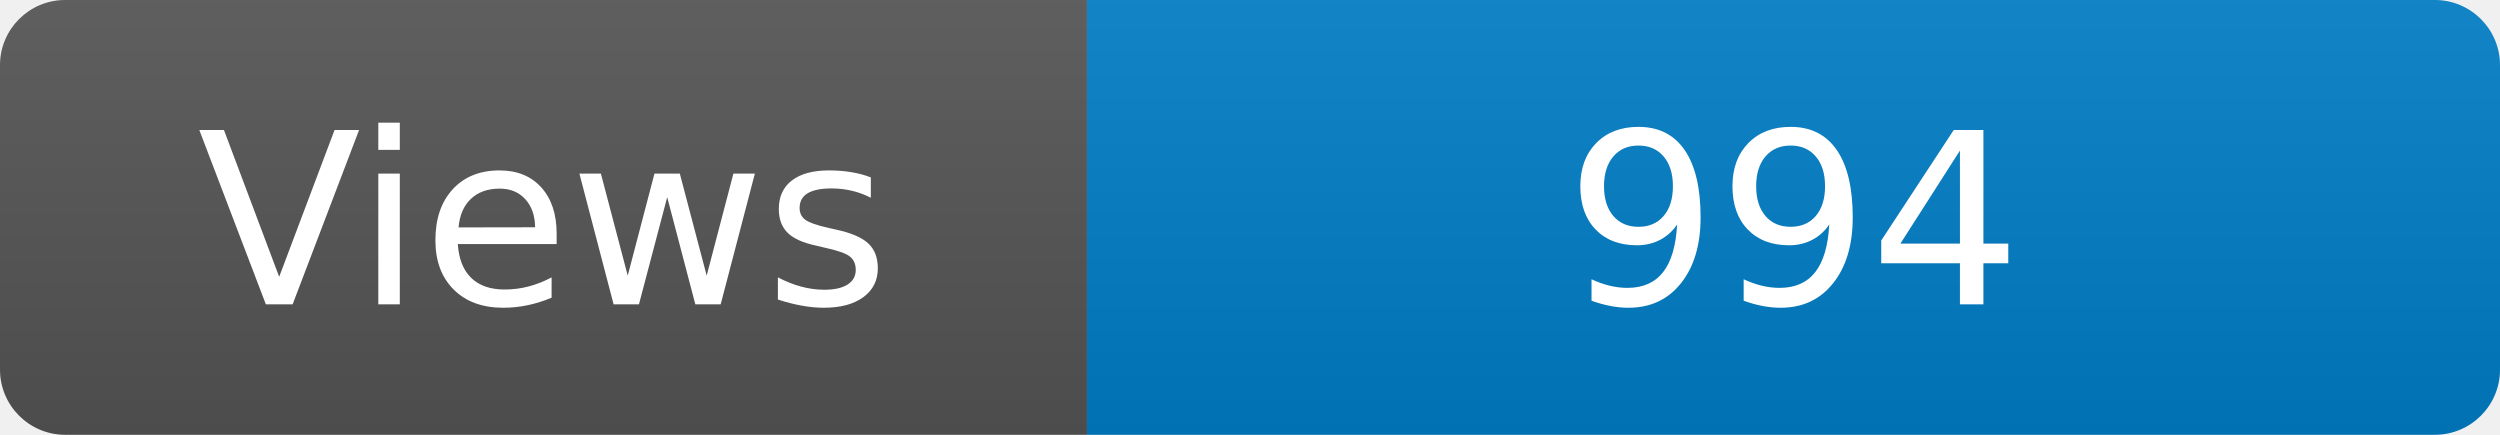
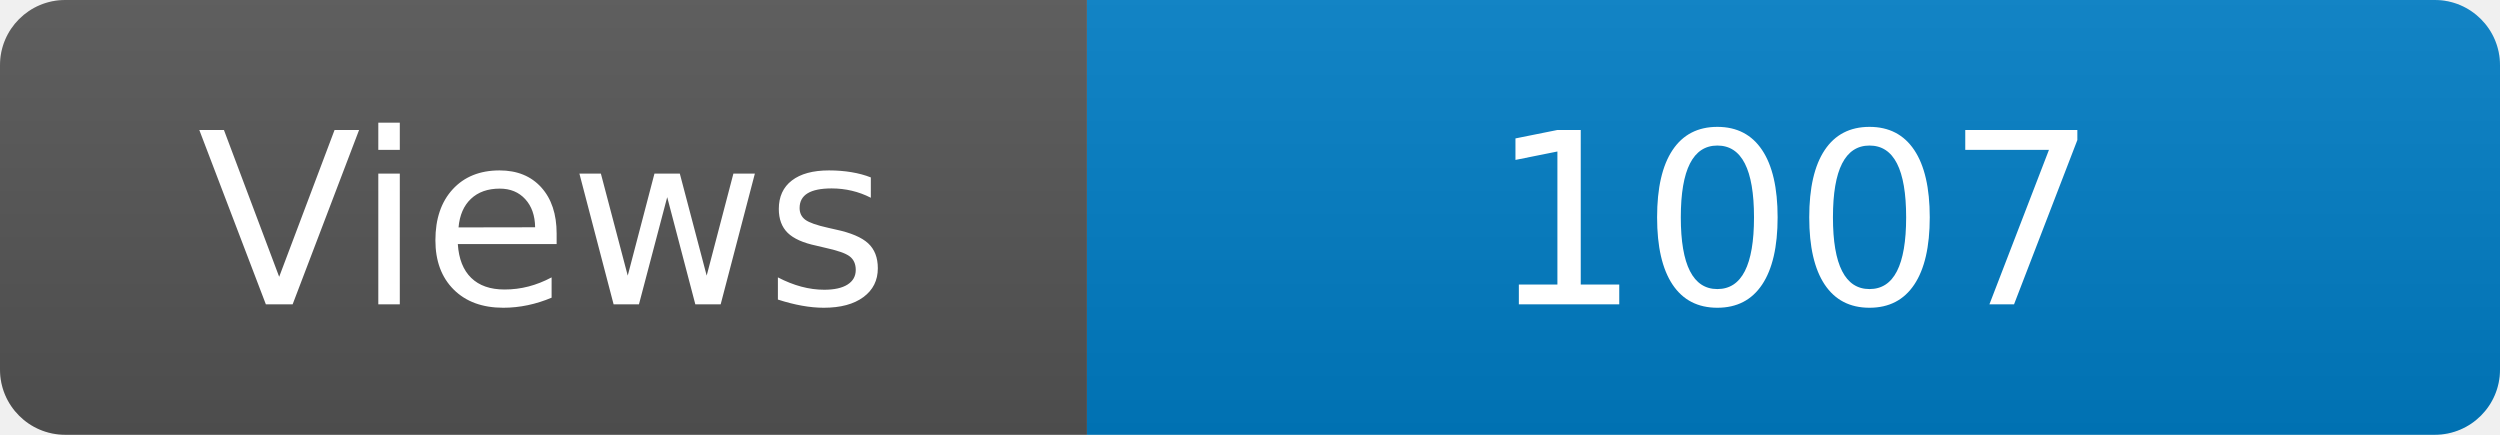
<svg xmlns="http://www.w3.org/2000/svg" width="115" height="20" role="img" aria-label="Maintained?: yes">
  <linearGradient id="s" x2="0" y2="100%">
    <stop offset="0" stop-color="#bbb" stop-opacity=".1" />
    <stop offset="1" stop-opacity=".1" />
  </linearGradient>
  <clipPath id="r">
    <rect width="115" height="20" rx="3" fill="#fff" />
  </clipPath>
  <g clip-path="url(#r)">
    <rect width="50" height="20" fill="#555" />
    <rect x="50" width="160" height="20" fill="#007ec6" />
    <rect width="115" height="20" fill="url(#s)" />
  </g>
  <g fill="#fff" text-anchor="middle" font-family="Verdana,Geneva,DejaVu Sans,sans-serif" font-size="110">
    <text x="250" y="140" transform="scale(.1)" fill="#fff">Views</text>
-     <text x="825" y="140" transform="scale(.1)" fill="#fff">994</text>
+     <text x="825" y="140" transform="scale(.1)" fill="#fff">1007</text>
  </g>
</svg>
